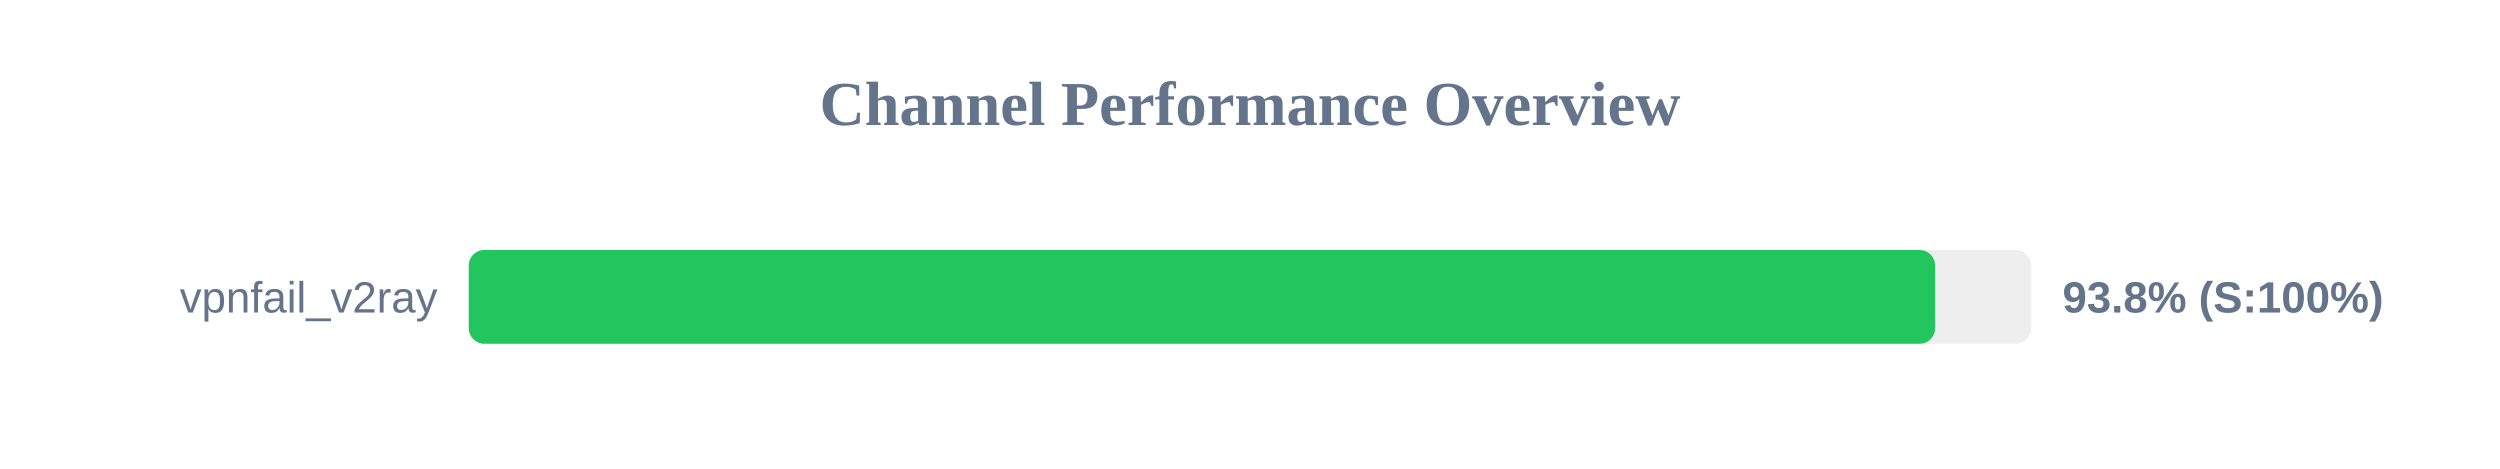
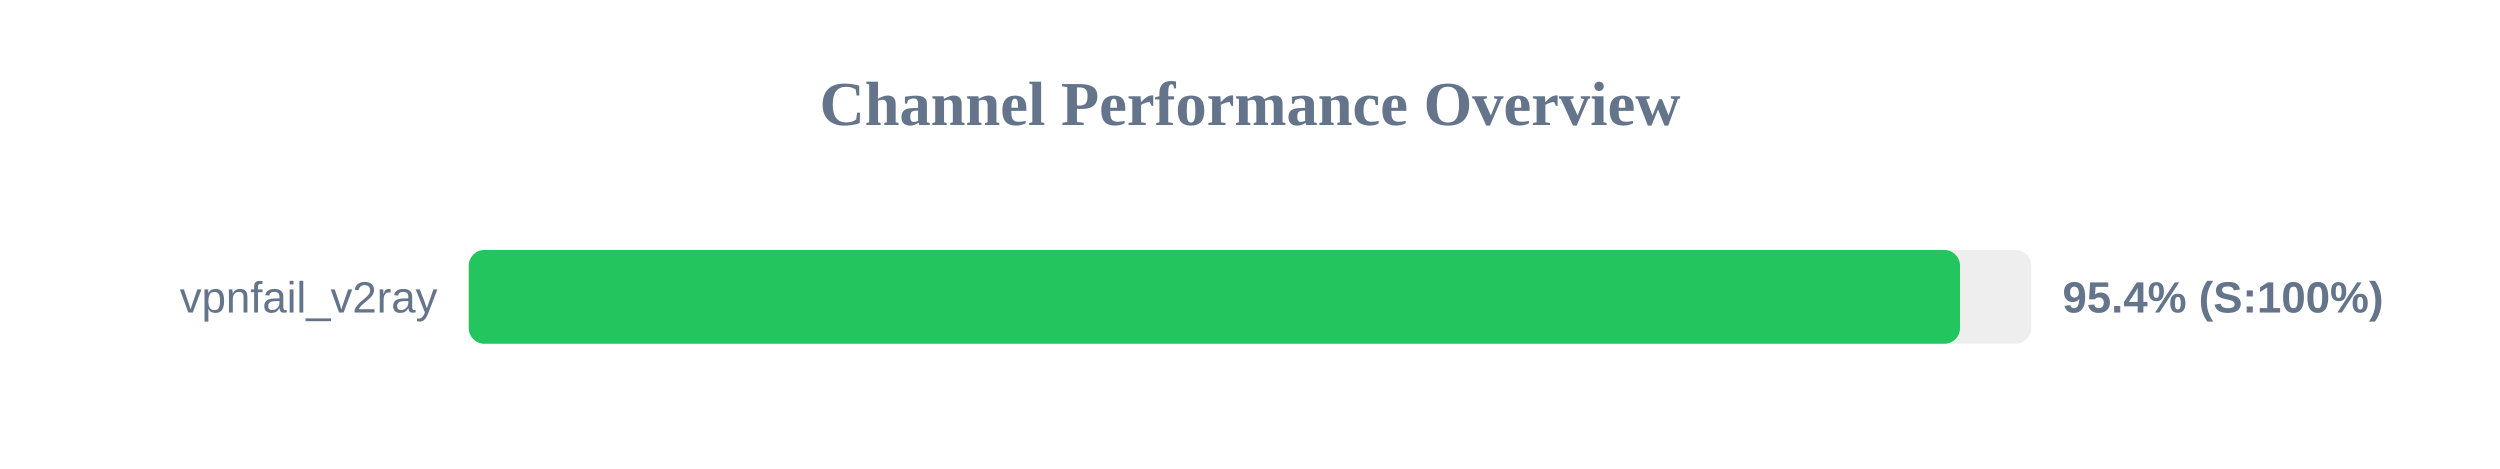
<svg xmlns="http://www.w3.org/2000/svg" width="800" height="150" version="1.1">
  <style>
        .row { font: 14px Arial; fill: #64748b; }
        .score { font: bold 14px Arial; fill: #64748b; }
    </style>
  <text x="400" y="40" text-anchor="middle" font-size="20px" font-weight="bold" fill="#64748b">Channel Performance Overview</text>
  <rect x="150" y="80" width="500" height="30" fill="#eee" rx="5" />
-   <rect x="150" y="80" width="469.25" height="30" fill="#22c55e" rx="5" />
+   <rect x="150" y="80" width="477.2" height="30" fill="#22c55e" rx="5" />
  <text x="140" y="100" text-anchor="end" class="row">vpnfail_v2ray</text>
-   <text x="660" y="100" text-anchor="start" class="score">93.8% (S:100%)</text>
+   <text x="660" y="100" text-anchor="start" class="score">95.4% (S:100%)</text>
</svg>
